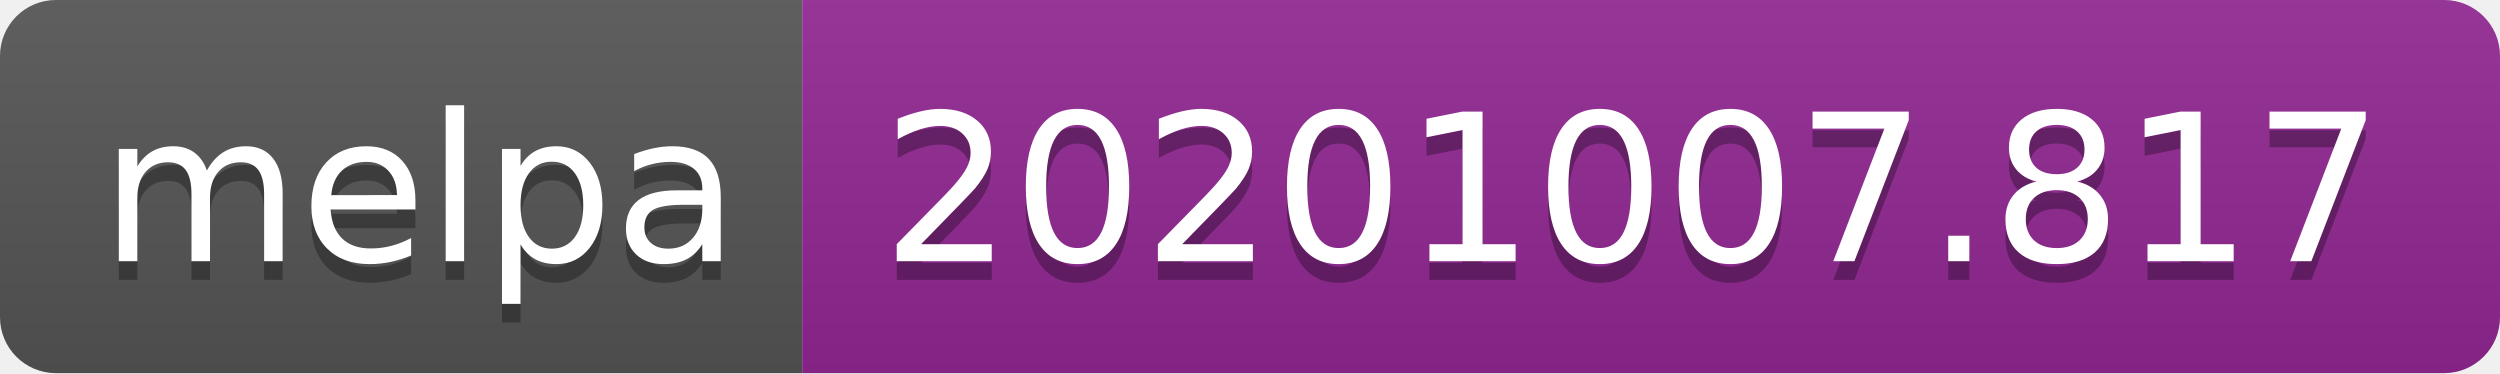
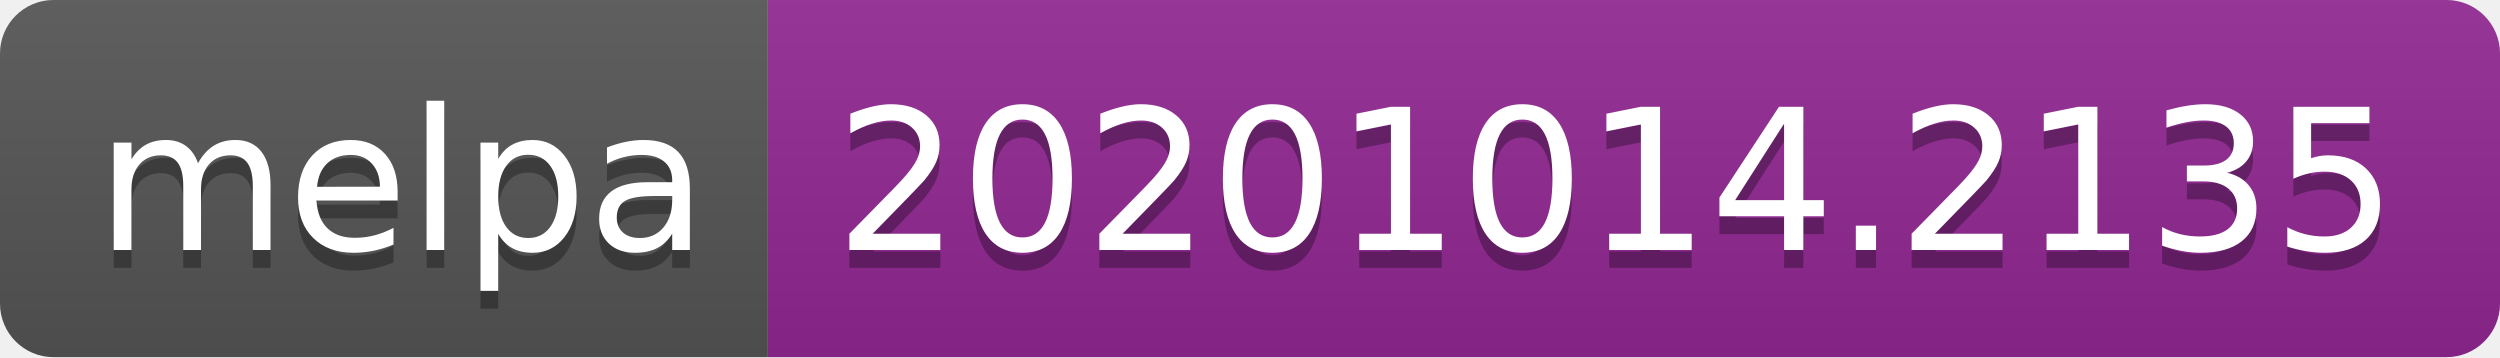
- <svg xmlns="http://www.w3.org/2000/svg" width="134" height="20" role="img" aria-label="melpa: 20201007.817">
+ <svg xmlns="http://www.w3.org/2000/svg" width="140" height="20" role="img" aria-label="melpa: 20201014.2135">
  <linearGradient id="s" x2="0" y2="100%">
    <stop offset="0" stop-color="#bbb" stop-opacity=".1" />
    <stop offset="1" stop-opacity=".1" />
  </linearGradient>
  <clipPath id="r">
-     <rect width="134" height="20" rx="3" fill="#fff" />
+     <rect width="140" height="20" rx="3" fill="#fff" />
  </clipPath>
  <g clip-path="url(#r)">
    <rect width="43" height="20" fill="#555" />
-     <rect x="43" width="91" height="20" fill="#922793" />
-     <rect width="134" height="20" fill="url(#s)" />
+     <rect x="43" width="97" height="20" fill="#922793" />
+     <rect width="140" height="20" fill="url(#s)" />
  </g>
  <g fill="#fff" text-anchor="middle" font-family="Verdana,Geneva,DejaVu Sans,sans-serif" text-rendering="geometricPrecision" font-size="110">
    <text aria-hidden="true" x="225" y="150" fill="#010101" fill-opacity=".3" transform="scale(.1)" textLength="330">melpa</text>
    <text x="225" y="140" transform="scale(.1)" fill="#fff" textLength="330">melpa</text>
-     <text aria-hidden="true" x="875" y="150" fill="#010101" fill-opacity=".3" transform="scale(.1)" textLength="810">20201007.817</text>
-     <text x="875" y="140" transform="scale(.1)" fill="#fff" textLength="810">20201007.817</text>
+     <text aria-hidden="true" x="905" y="150" fill="#010101" fill-opacity=".3" transform="scale(.1)" textLength="870">20201014.2135</text>
+     <text x="905" y="140" transform="scale(.1)" fill="#fff" textLength="870">20201014.2135</text>
  </g>
</svg>
